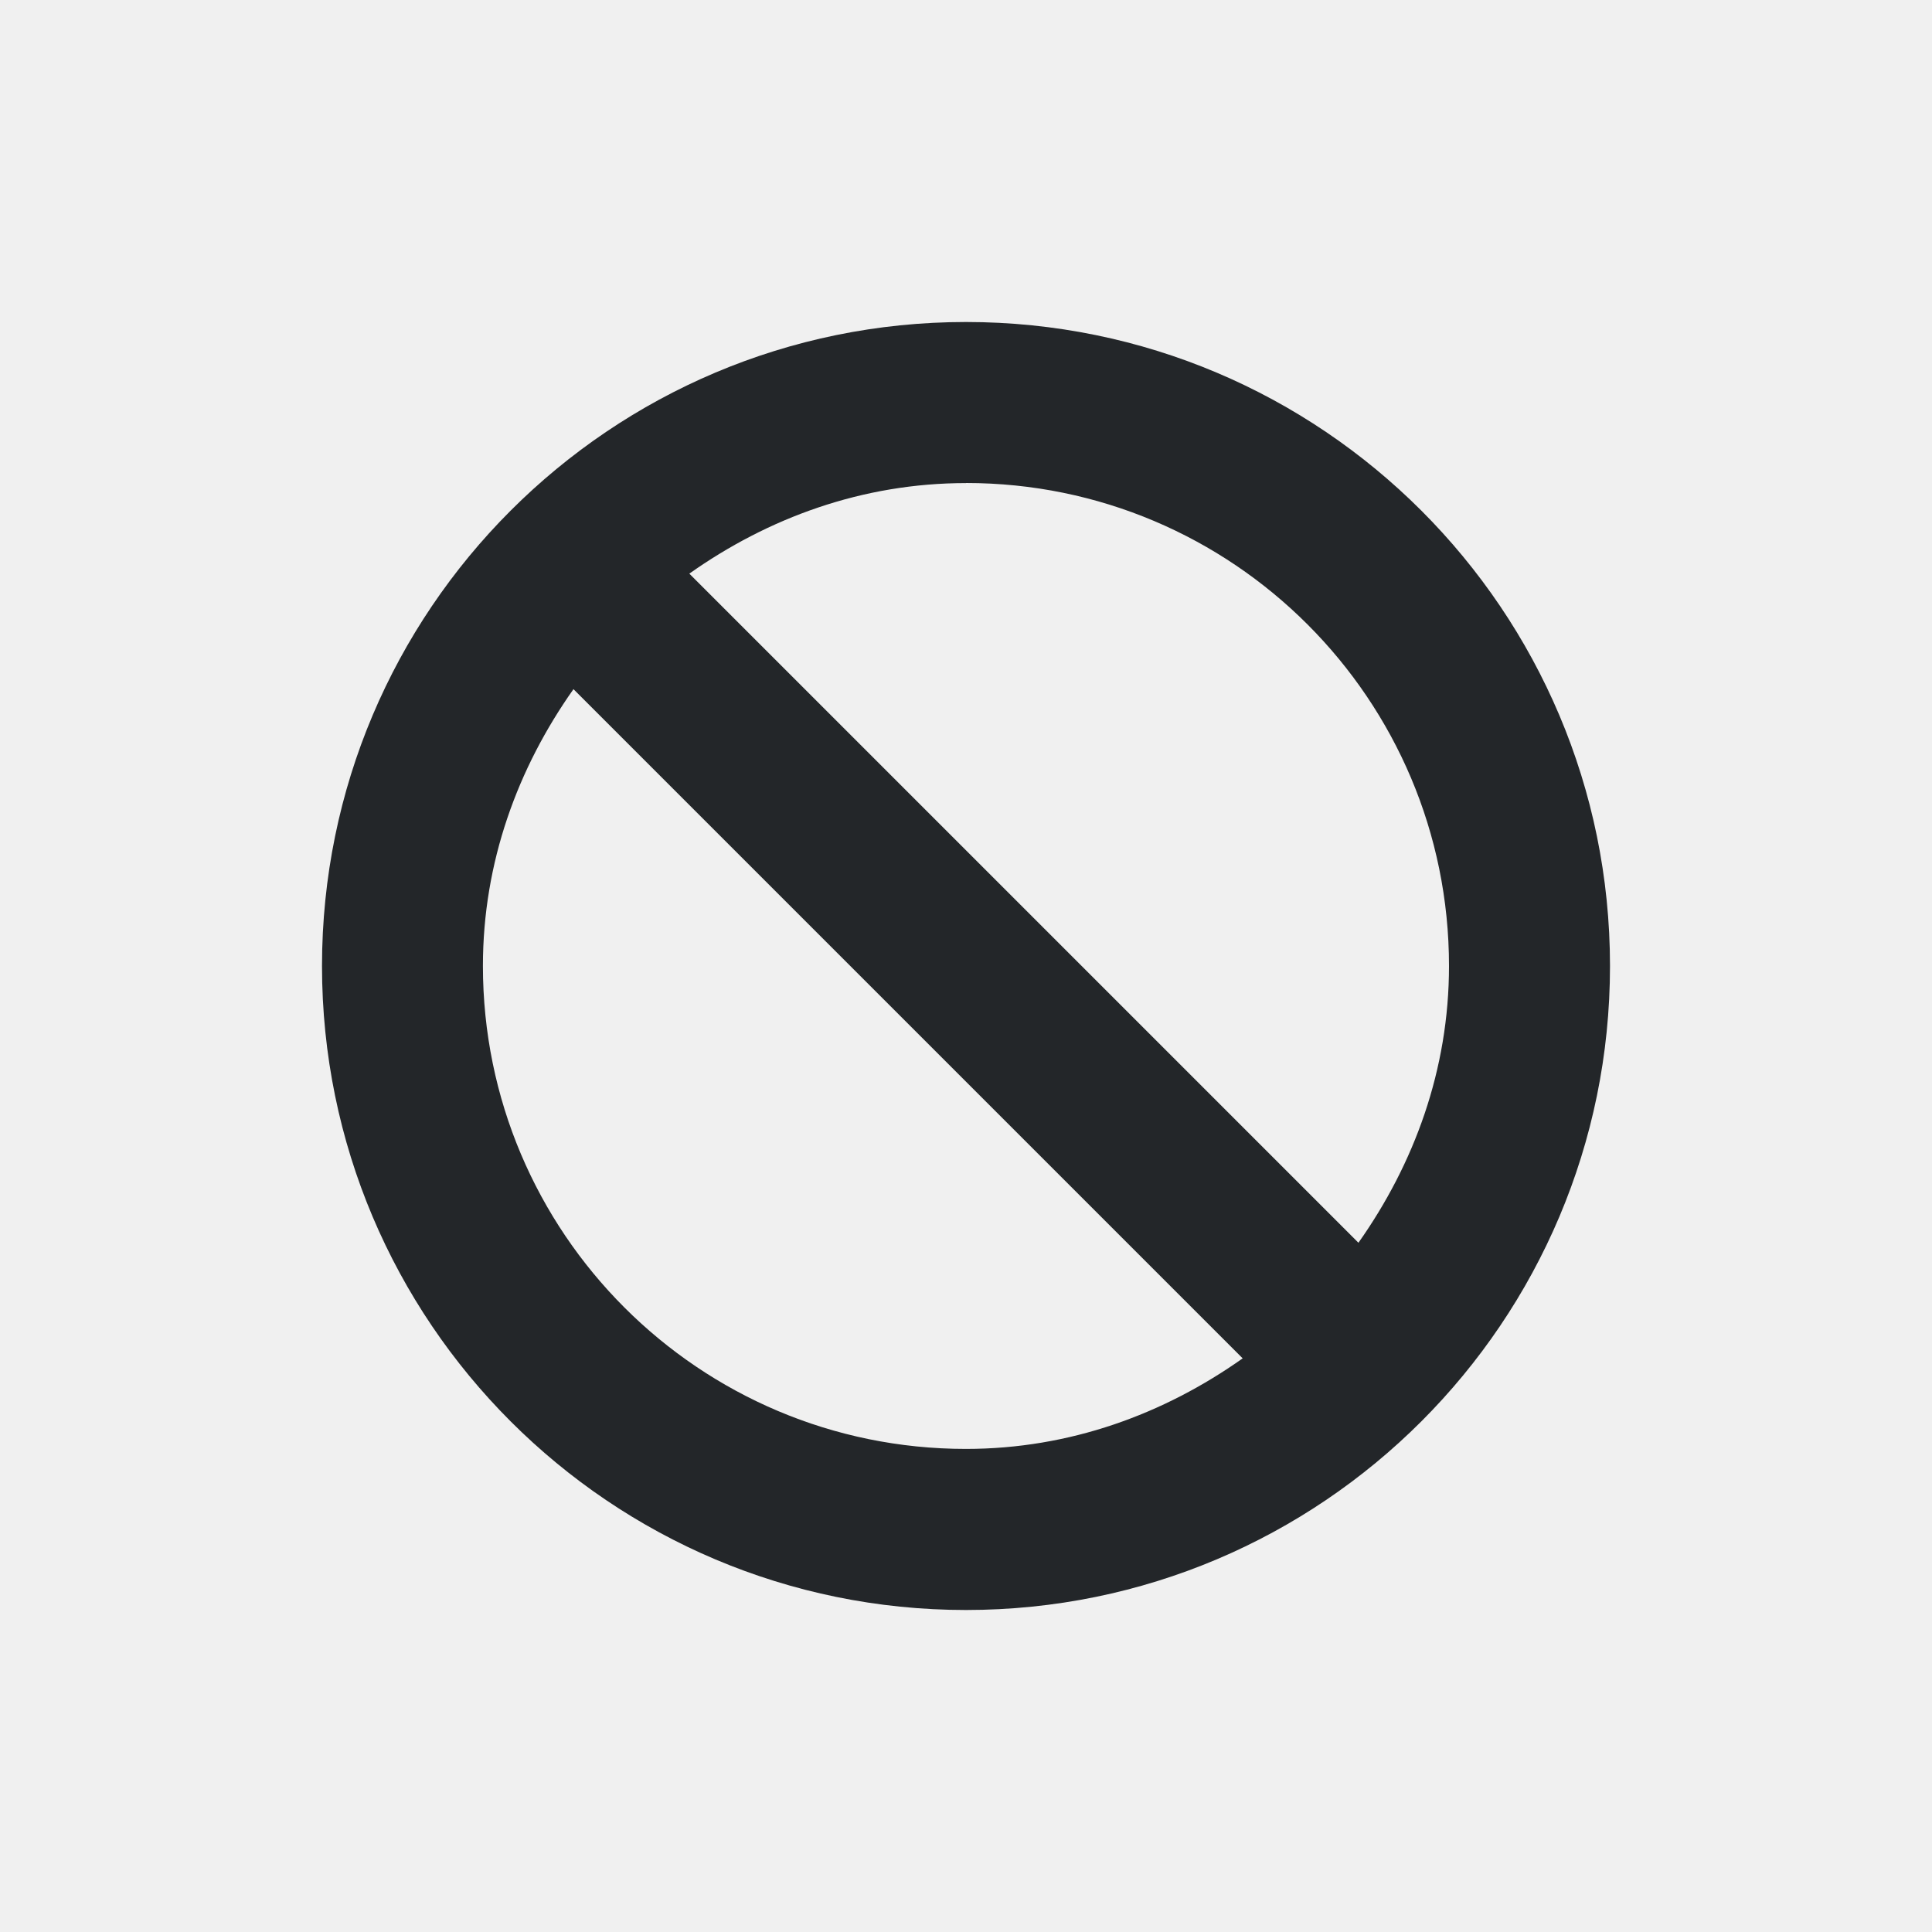
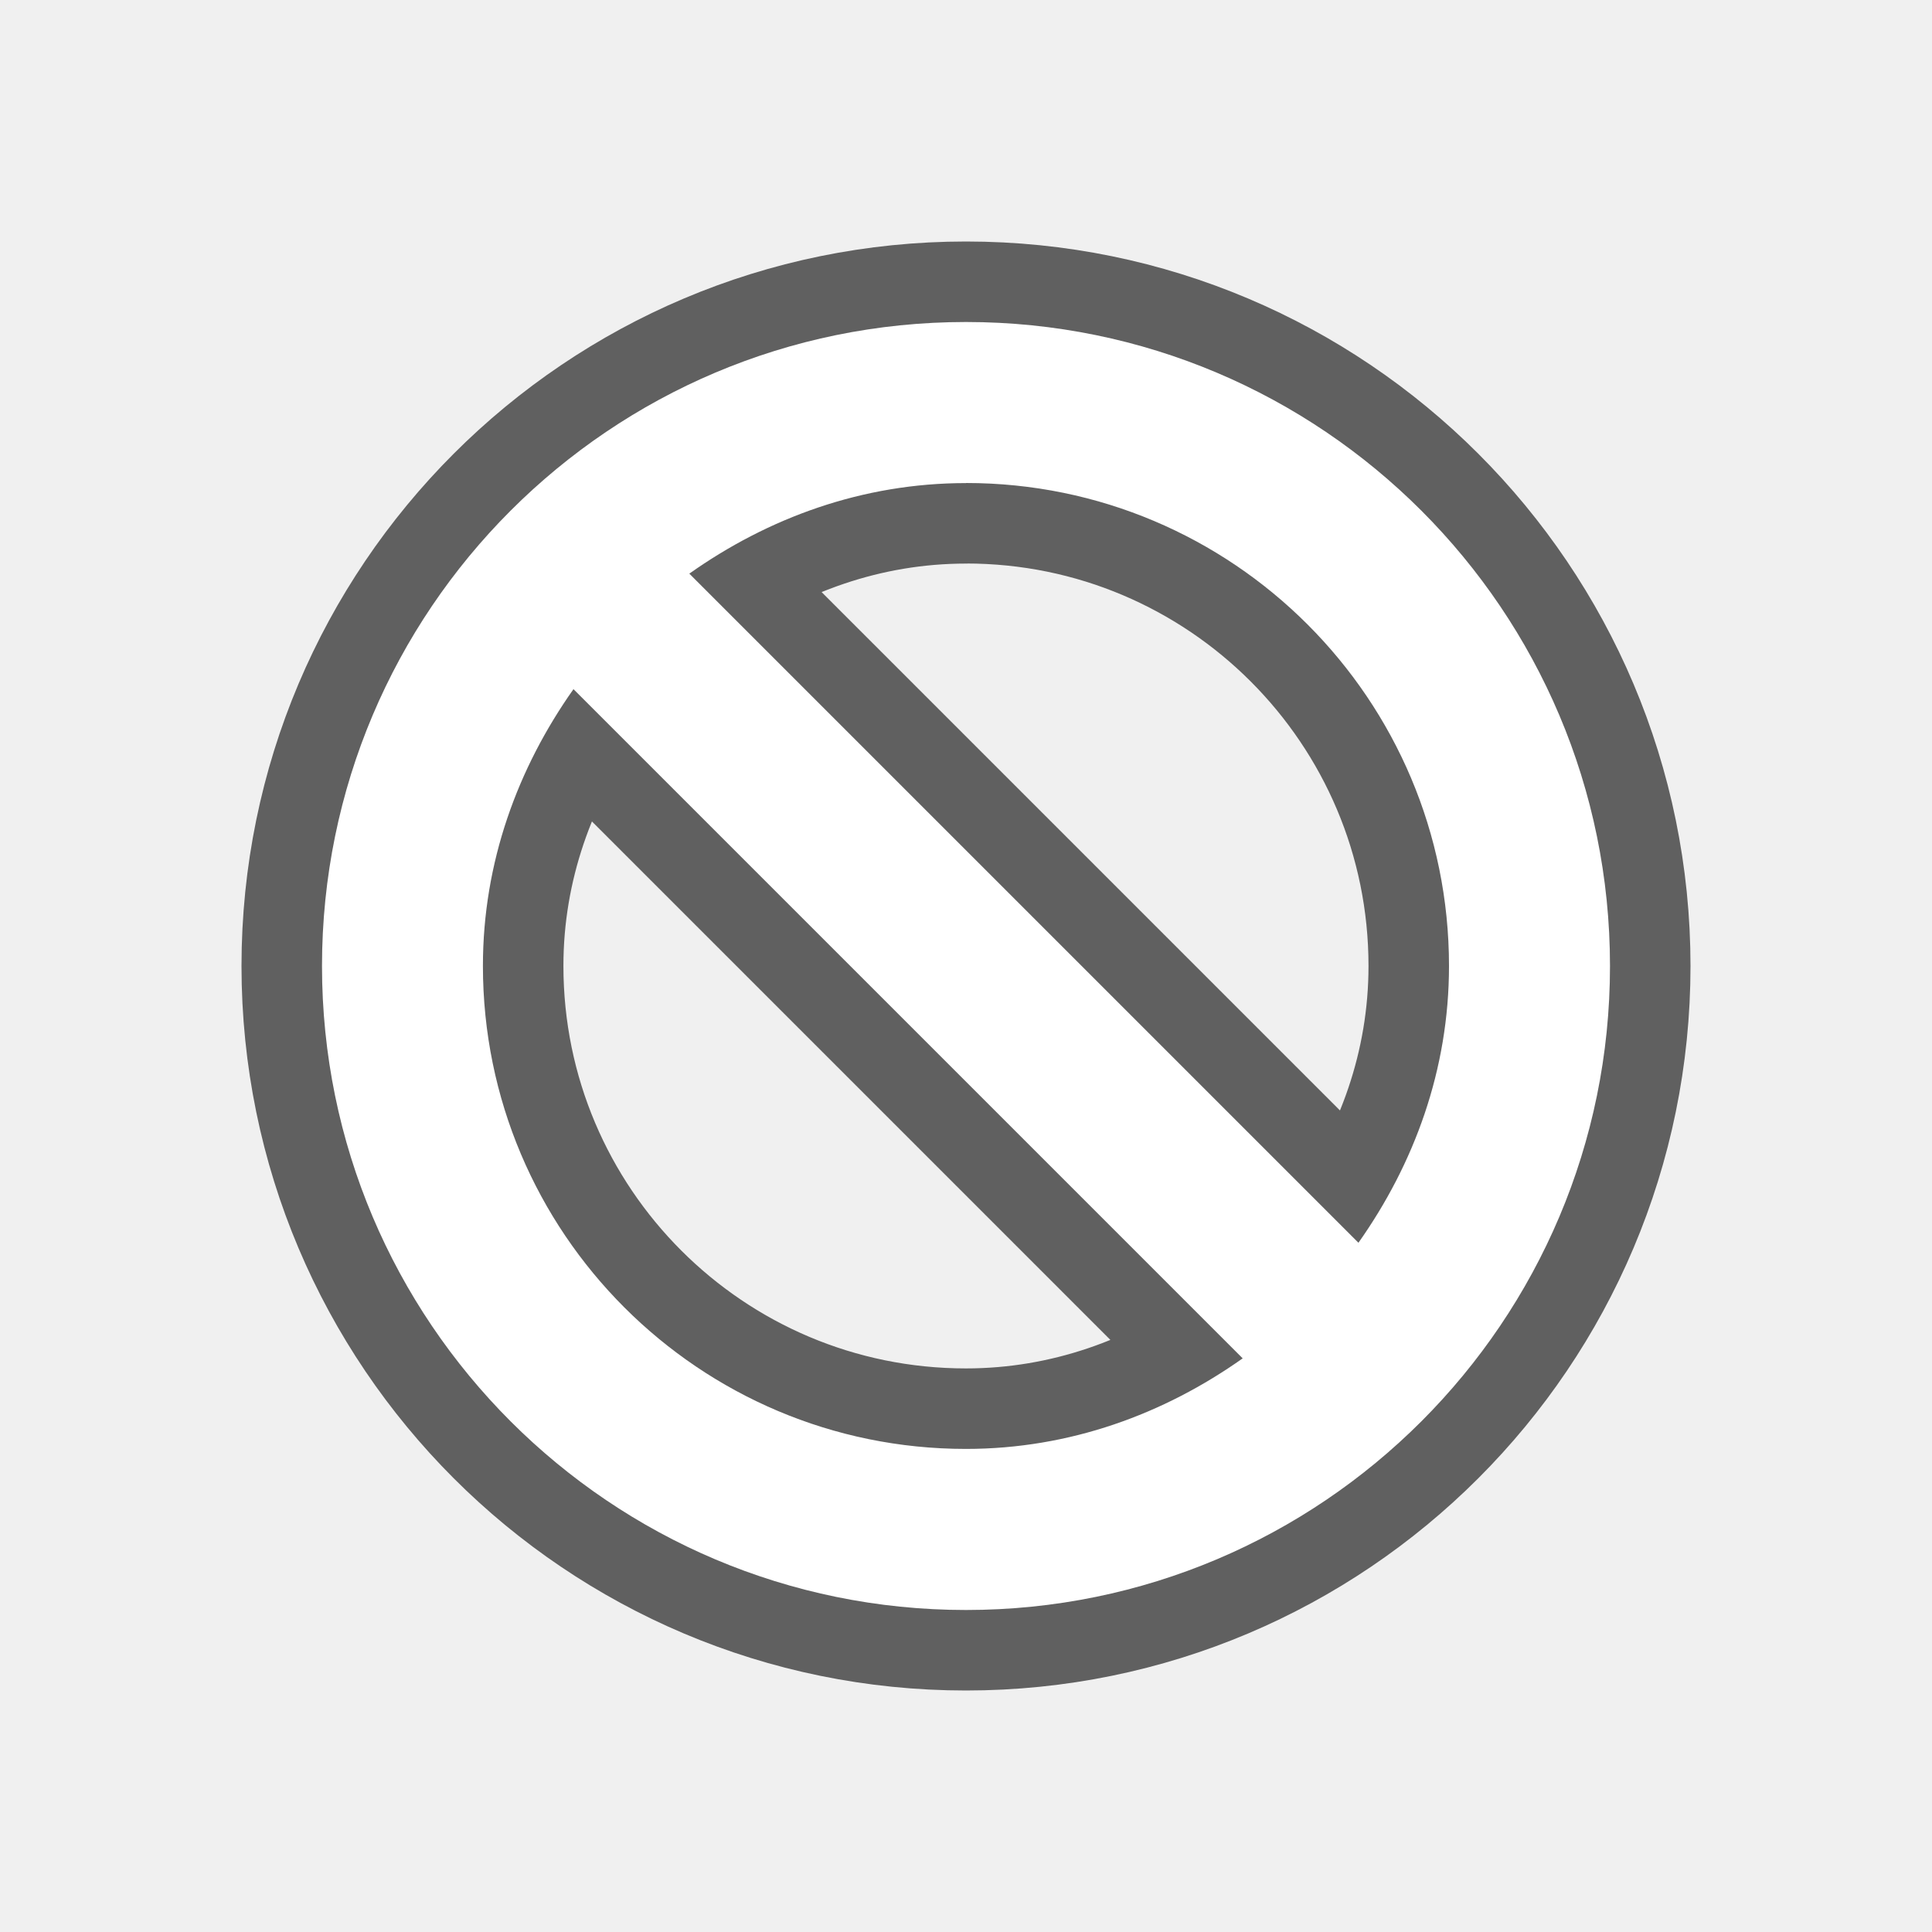
- <svg xmlns="http://www.w3.org/2000/svg" viewBox="0 0 24 24">
-   <path d="m12 4c-4.418 0-8 3.582-8 8s3.582 8 8 8 8-3.582 8-8-3.582-8-8-8zm0 2c3.314 0 6 2.686 6 6 0 1.289-.433 2.459-1.125 3.438l-8.312-8.312c.978-.692 2.148-1.125 3.438-1.125zm-4.875 2.562 8.312 8.312c-.978.692-2.148 1.125-3.438 1.125-3.314 0-6-2.686-6-6 0-1.289.433-2.459 1.125-3.438z" fill="#232629" />
+ <svg xmlns="http://www.w3.org/2000/svg" viewBox="0 0 24 24" version="1.1" id="svg4">
+   <defs id="defs8" />
+   <path style="fill:#000000;stroke:#000000;opacity:0.6;stroke-width:2;stroke-miterlimit:4;stroke-dasharray:none;stroke-linejoin:round" id="path817" fill="#232629" d="m12 4c-4.418 0-8 3.582-8 8s3.582 8 8 8 8-3.582 8-8-3.582-8-8-8zm0 2c3.314 0 6 2.686 6 6 0 1.289-.433 2.459-1.125 3.438l-8.312-8.312c.978-.692 2.148-1.125 3.438-1.125zm-4.875 2.562 8.312 8.312c-.978.692-2.148 1.125-3.438 1.125-3.314 0-6-2.686-6-6 0-1.289.433-2.459 1.125-3.438z" />
+   <path d="m12 4c-4.418 0-8 3.582-8 8s3.582 8 8 8 8-3.582 8-8-3.582-8-8-8zm0 2c3.314 0 6 2.686 6 6 0 1.289-.433 2.459-1.125 3.438l-8.312-8.312c.978-.692 2.148-1.125 3.438-1.125zm-4.875 2.562 8.312 8.312c-.978.692-2.148 1.125-3.438 1.125-3.314 0-6-2.686-6-6 0-1.289.433-2.459 1.125-3.438z" fill="#232629" id="path2" style="fill:#ffffff" />
</svg>
